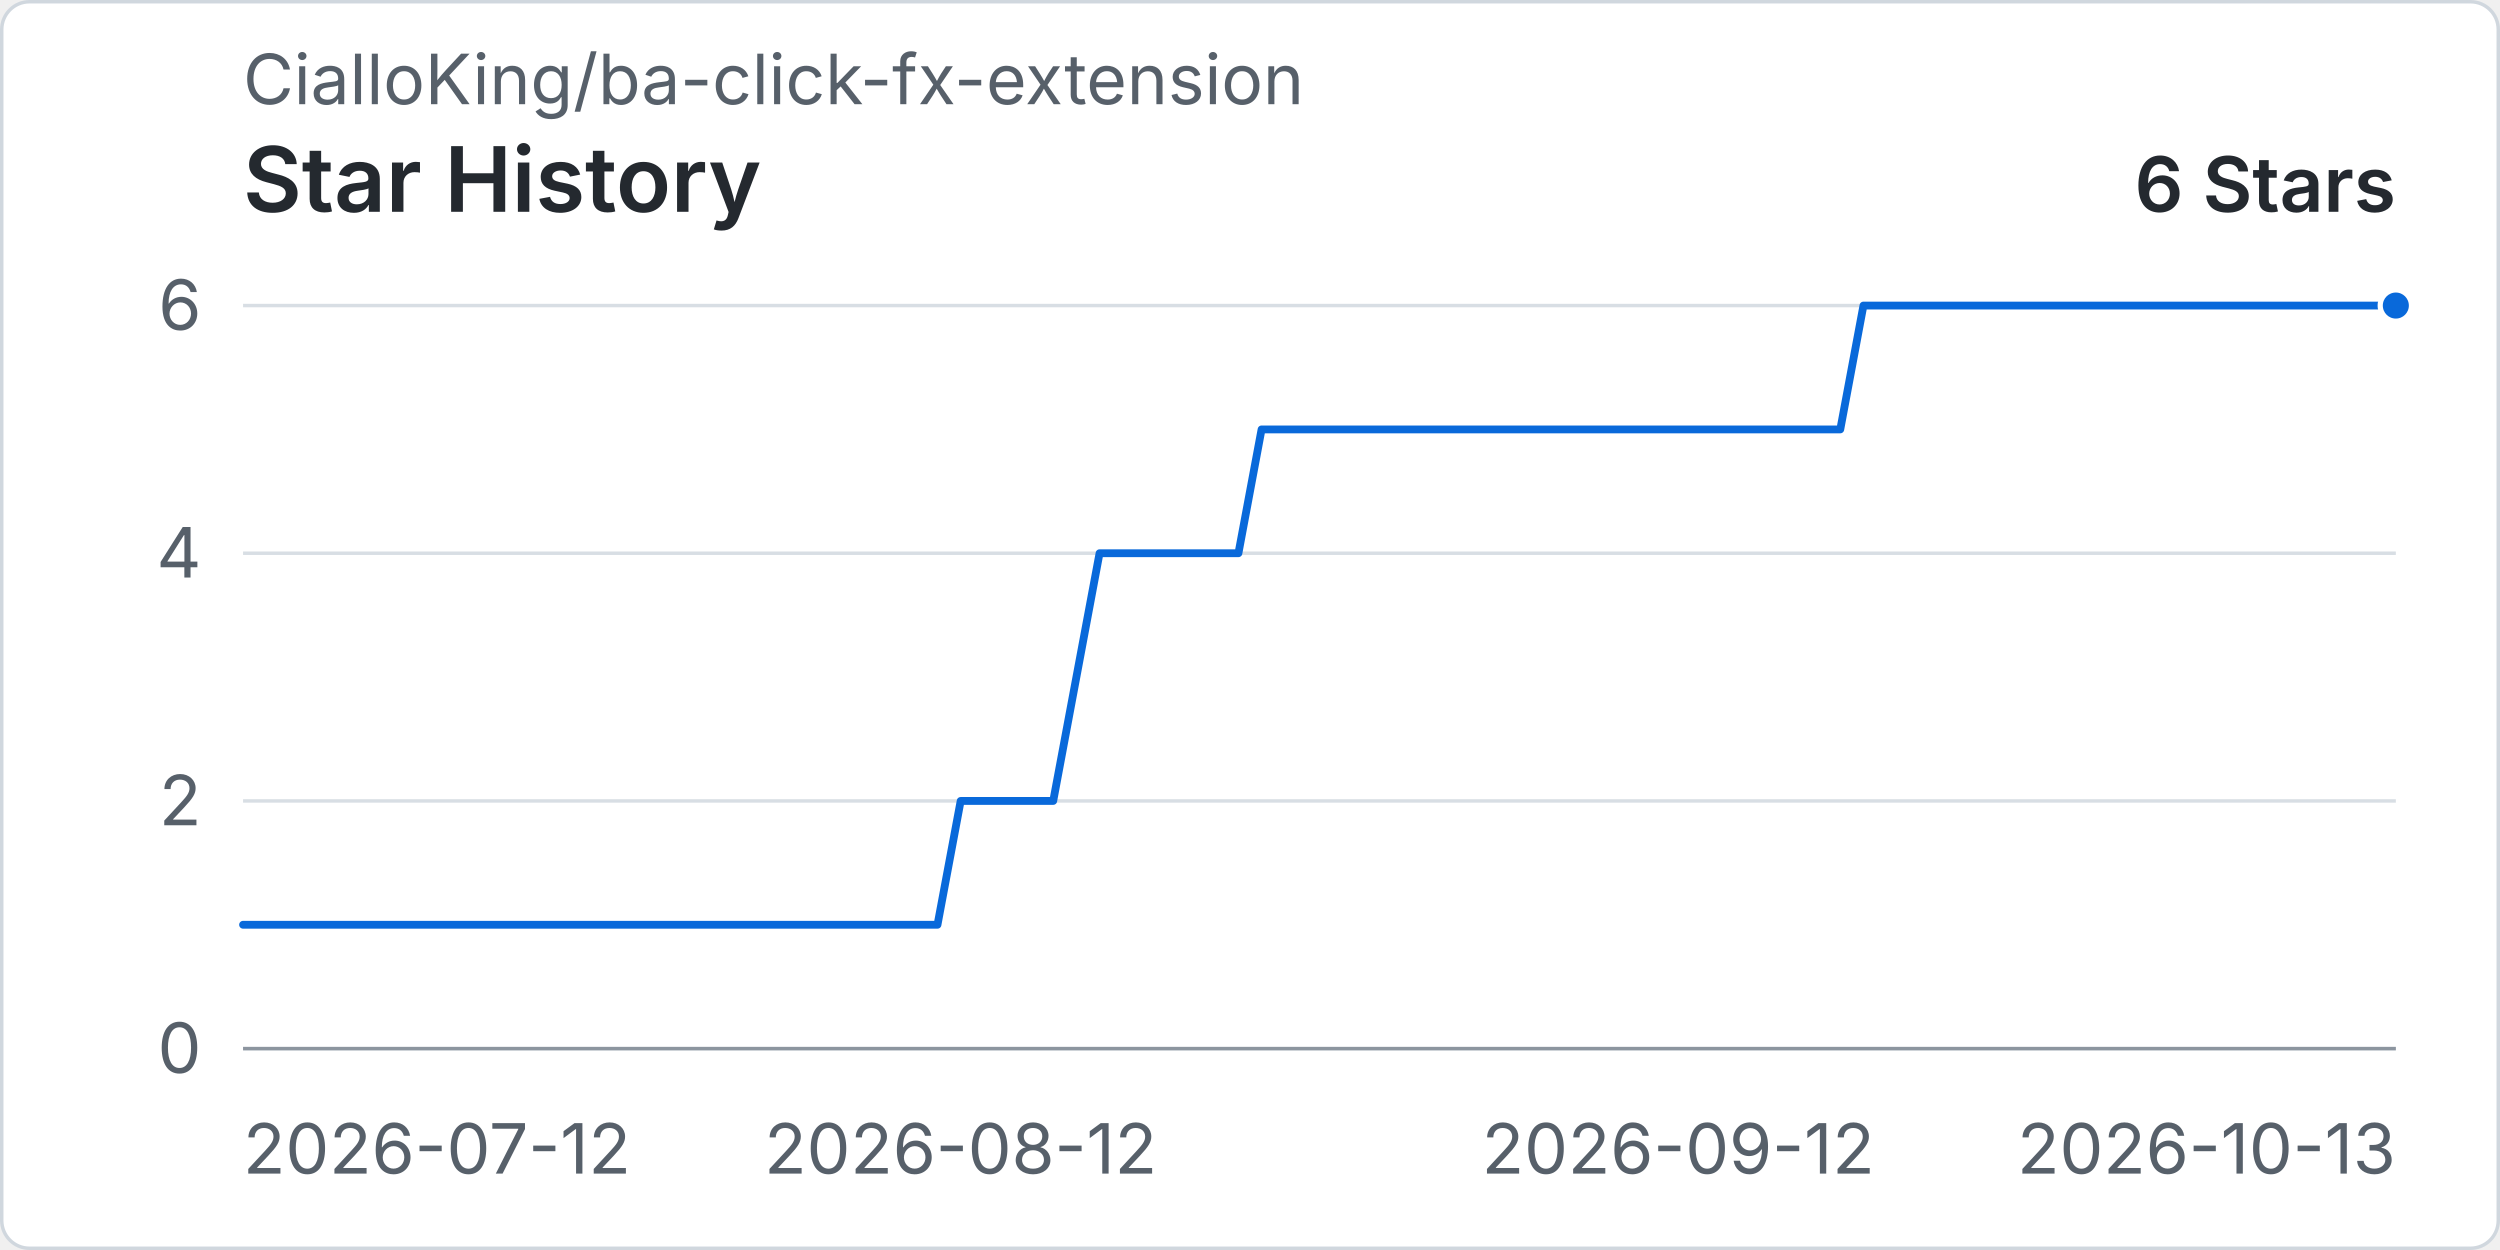
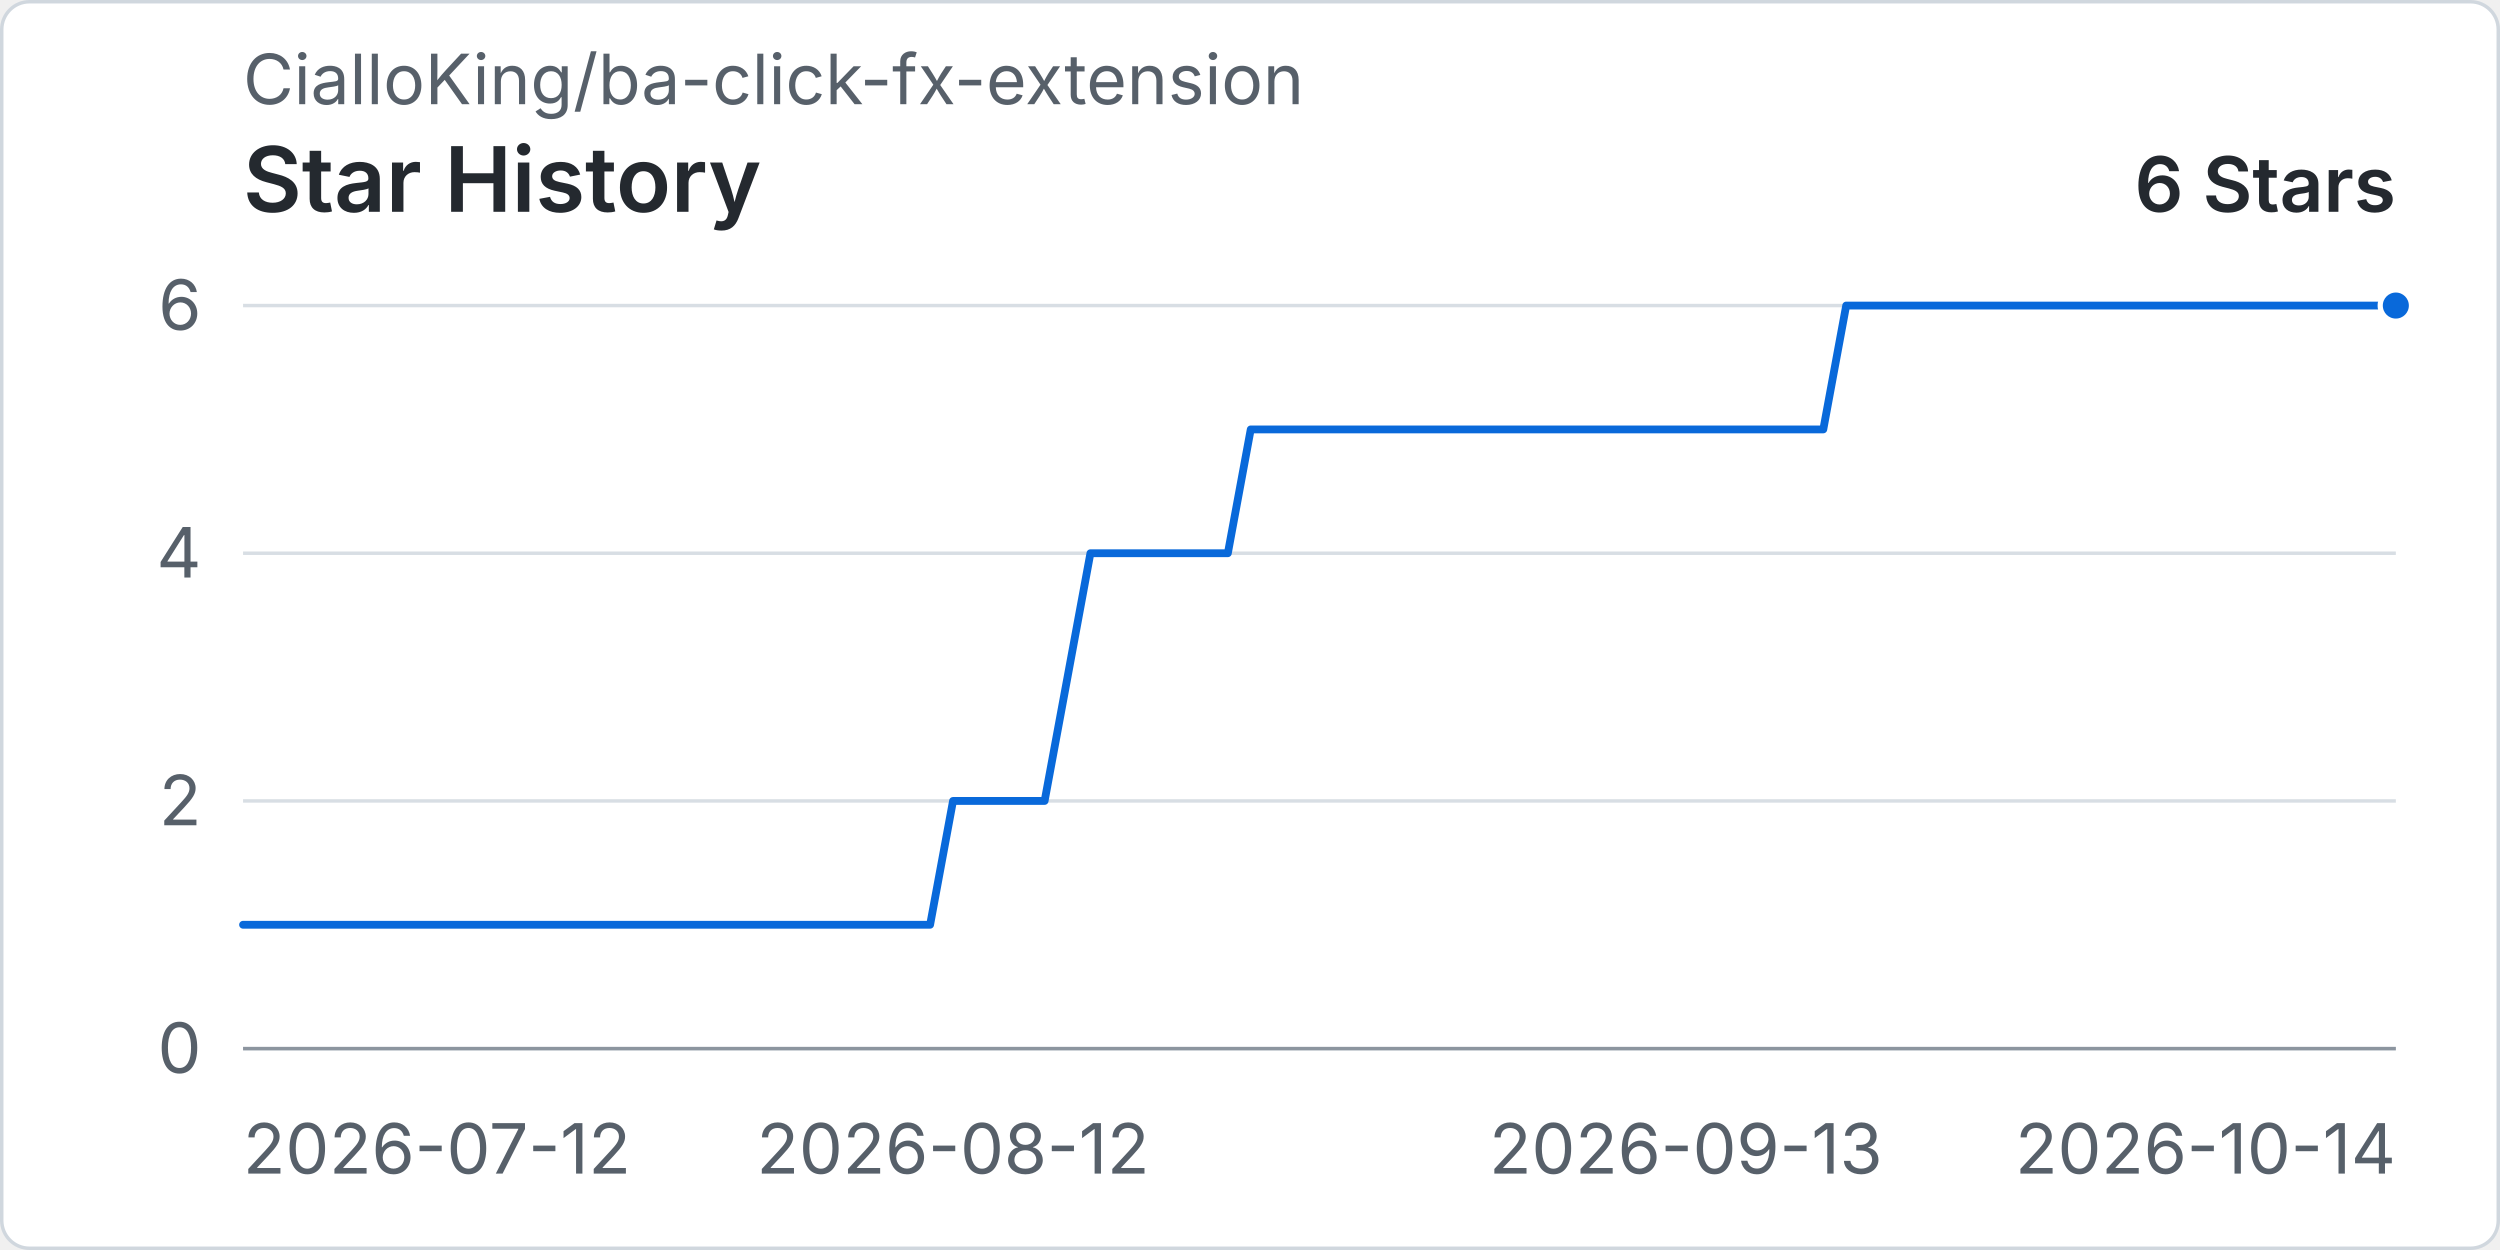
<svg xmlns="http://www.w3.org/2000/svg" width="960" height="480" viewBox="0 0 720 360" role="img" aria-labelledby="title desc">
  <rect x="0.5" y="0.5" width="719" height="359" rx="8" fill="#ffffff" stroke="#d0d7de" />
  <text x="70" y="30" fill="#57606a" font-family="-apple-system, BlinkMacSystemFont, 'Segoe UI', sans-serif" font-size="20">CialloKing/ba-click-fx-extension</text>
  <text x="70" y="61" fill="#24292f" font-family="-apple-system, BlinkMacSystemFont, 'Segoe UI', sans-serif" font-size="26" font-weight="600">Star History</text>
  <text x="690" y="61" text-anchor="end" fill="#24292f" font-family="-apple-system, BlinkMacSystemFont, 'Segoe UI', sans-serif" font-size="22" font-weight="600">6 Stars</text>
  <line x1="70" y1="302" x2="690" y2="302" stroke="#d8dee4" stroke-width="1" />
  <text x="58" y="309" text-anchor="end" fill="#57606a" font-family="-apple-system, BlinkMacSystemFont, 'Segoe UI', sans-serif" font-size="20">0</text>
  <line x1="70" y1="230.67" x2="690" y2="230.67" stroke="#d8dee4" stroke-width="1" />
  <text x="58" y="237.67" text-anchor="end" fill="#57606a" font-family="-apple-system, BlinkMacSystemFont, 'Segoe UI', sans-serif" font-size="20">2</text>
  <line x1="70" y1="159.33" x2="690" y2="159.33" stroke="#d8dee4" stroke-width="1" />
  <text x="58" y="166.33" text-anchor="end" fill="#57606a" font-family="-apple-system, BlinkMacSystemFont, 'Segoe UI', sans-serif" font-size="20">4</text>
  <line x1="70" y1="88" x2="690" y2="88" stroke="#d8dee4" stroke-width="1" />
  <text x="58" y="95" text-anchor="end" fill="#57606a" font-family="-apple-system, BlinkMacSystemFont, 'Segoe UI', sans-serif" font-size="20">6</text>
  <line x1="70" y1="302" x2="690" y2="302" stroke="#8c959f" stroke-width="1" />
  <text x="70" y="338" text-anchor="start" fill="#57606a" font-family="-apple-system, BlinkMacSystemFont, 'Segoe UI', sans-serif" font-size="20">2026-07-12</text>
-   <text x="276.67" y="338" text-anchor="middle" fill="#57606a" font-family="-apple-system, BlinkMacSystemFont, 'Segoe UI', sans-serif" font-size="20">2026-08-12</text>
-   <text x="483.33" y="338" text-anchor="middle" fill="#57606a" font-family="-apple-system, BlinkMacSystemFont, 'Segoe UI', sans-serif" font-size="20">2026-09-12</text>
-   <text x="690" y="338" text-anchor="end" fill="#57606a" font-family="-apple-system, BlinkMacSystemFont, 'Segoe UI', sans-serif" font-size="20">2026-10-13</text>
-   <path data-series="stars" d="M 70 266.33 L 76.67 266.33 L 83.33 266.33 L 90 266.33 L 96.67 266.33 L 103.33 266.33 L 110 266.33 L 116.67 266.33 L 123.33 266.33 L 130 266.33 L 136.67 266.33 L 143.33 266.33 L 150 266.33 L 156.67 266.33 L 163.33 266.33 L 170 266.33 L 176.67 266.33 L 183.33 266.33 L 190 266.33 L 196.67 266.33 L 203.33 266.33 L 210 266.33 L 216.67 266.33 L 223.33 266.33 L 230 266.33 L 236.67 266.33 L 243.33 266.33 L 250 266.33 L 256.67 266.33 L 263.33 266.33 L 270 266.33 L 276.67 230.67 L 283.33 230.67 L 290 230.67 L 296.67 230.67 L 303.33 230.67 L 310 195 L 316.67 159.33 L 323.33 159.33 L 330 159.33 L 336.67 159.33 L 343.33 159.33 L 350 159.33 L 356.67 159.33 L 363.33 123.67 L 370 123.67 L 376.67 123.67 L 383.33 123.67 L 390 123.67 L 396.67 123.67 L 403.33 123.67 L 410 123.67 L 416.67 123.67 L 423.33 123.67 L 430 123.67 L 436.67 123.67 L 443.33 123.67 L 450 123.67 L 456.67 123.67 L 463.33 123.67 L 470 123.67 L 476.67 123.67 L 483.33 123.67 L 490 123.67 L 496.67 123.67 L 503.33 123.67 L 510 123.67 L 516.67 123.67 L 523.33 123.67 L 530 123.67 L 536.67 88 L 543.33 88 L 550 88 L 556.67 88 L 563.33 88 L 570 88 L 576.67 88 L 583.33 88 L 590 88 L 596.67 88 L 603.33 88 L 610 88 L 616.67 88 L 623.33 88 L 630 88 L 636.67 88 L 643.33 88 L 650 88 L 656.67 88 L 663.33 88 L 670 88 L 676.67 88 L 683.33 88 L 690 88" fill="none" stroke="#0969da" stroke-width="3" stroke-linecap="round" stroke-linejoin="round" vector-effect="non-scaling-stroke" />
+   <text x="274.47" y="338" text-anchor="middle" fill="#57606a" font-family="-apple-system, BlinkMacSystemFont, 'Segoe UI', sans-serif" font-size="20">2026-08-12</text>
+   <text x="485.53" y="338" text-anchor="middle" fill="#57606a" font-family="-apple-system, BlinkMacSystemFont, 'Segoe UI', sans-serif" font-size="20">2026-09-13</text>
+   <text x="690" y="338" text-anchor="end" fill="#57606a" font-family="-apple-system, BlinkMacSystemFont, 'Segoe UI', sans-serif" font-size="20">2026-10-14</text>
+   <path data-series="stars" d="M 70 266.33 L 76.6 266.33 L 83.19 266.33 L 89.79 266.33 L 96.38 266.33 L 102.98 266.33 L 109.57 266.33 L 116.17 266.33 L 122.77 266.33 L 129.36 266.33 L 135.96 266.33 L 142.55 266.33 L 149.15 266.33 L 155.74 266.33 L 162.34 266.33 L 168.94 266.33 L 175.53 266.33 L 182.13 266.33 L 188.72 266.33 L 195.32 266.33 L 201.91 266.33 L 208.51 266.33 L 215.11 266.33 L 221.7 266.33 L 228.3 266.33 L 234.89 266.33 L 241.49 266.33 L 248.09 266.33 L 254.68 266.33 L 261.28 266.33 L 267.87 266.33 L 274.47 230.67 L 281.06 230.67 L 287.66 230.67 L 294.26 230.67 L 300.85 230.67 L 307.45 195 L 314.04 159.33 L 320.64 159.33 L 327.23 159.33 L 333.83 159.33 L 340.43 159.33 L 347.02 159.33 L 353.62 159.33 L 360.21 123.67 L 366.81 123.67 L 373.4 123.67 L 380 123.67 L 386.6 123.67 L 393.19 123.67 L 399.79 123.67 L 406.38 123.67 L 412.98 123.67 L 419.57 123.67 L 426.17 123.67 L 432.77 123.67 L 439.36 123.67 L 445.96 123.67 L 452.55 123.67 L 459.15 123.67 L 465.74 123.67 L 472.34 123.67 L 478.94 123.67 L 485.53 123.67 L 492.13 123.67 L 498.72 123.67 L 505.32 123.67 L 511.91 123.67 L 518.51 123.67 L 525.11 123.67 L 531.7 88 L 538.3 88 L 544.89 88 L 551.49 88 L 558.09 88 L 564.68 88 L 571.28 88 L 577.87 88 L 584.47 88 L 591.06 88 L 597.66 88 L 604.26 88 L 610.85 88 L 617.45 88 L 624.04 88 L 630.64 88 L 637.23 88 L 643.83 88 L 650.43 88 L 657.02 88 L 663.62 88 L 670.21 88 L 676.81 88 L 683.4 88 L 690 88" fill="none" stroke="#0969da" stroke-width="3" stroke-linecap="round" stroke-linejoin="round" vector-effect="non-scaling-stroke" />
  <circle data-series="stars" cx="690" cy="88" r="4.5" fill="#0969da" stroke="#ffffff" stroke-width="2" vector-effect="non-scaling-stroke" />
</svg>
